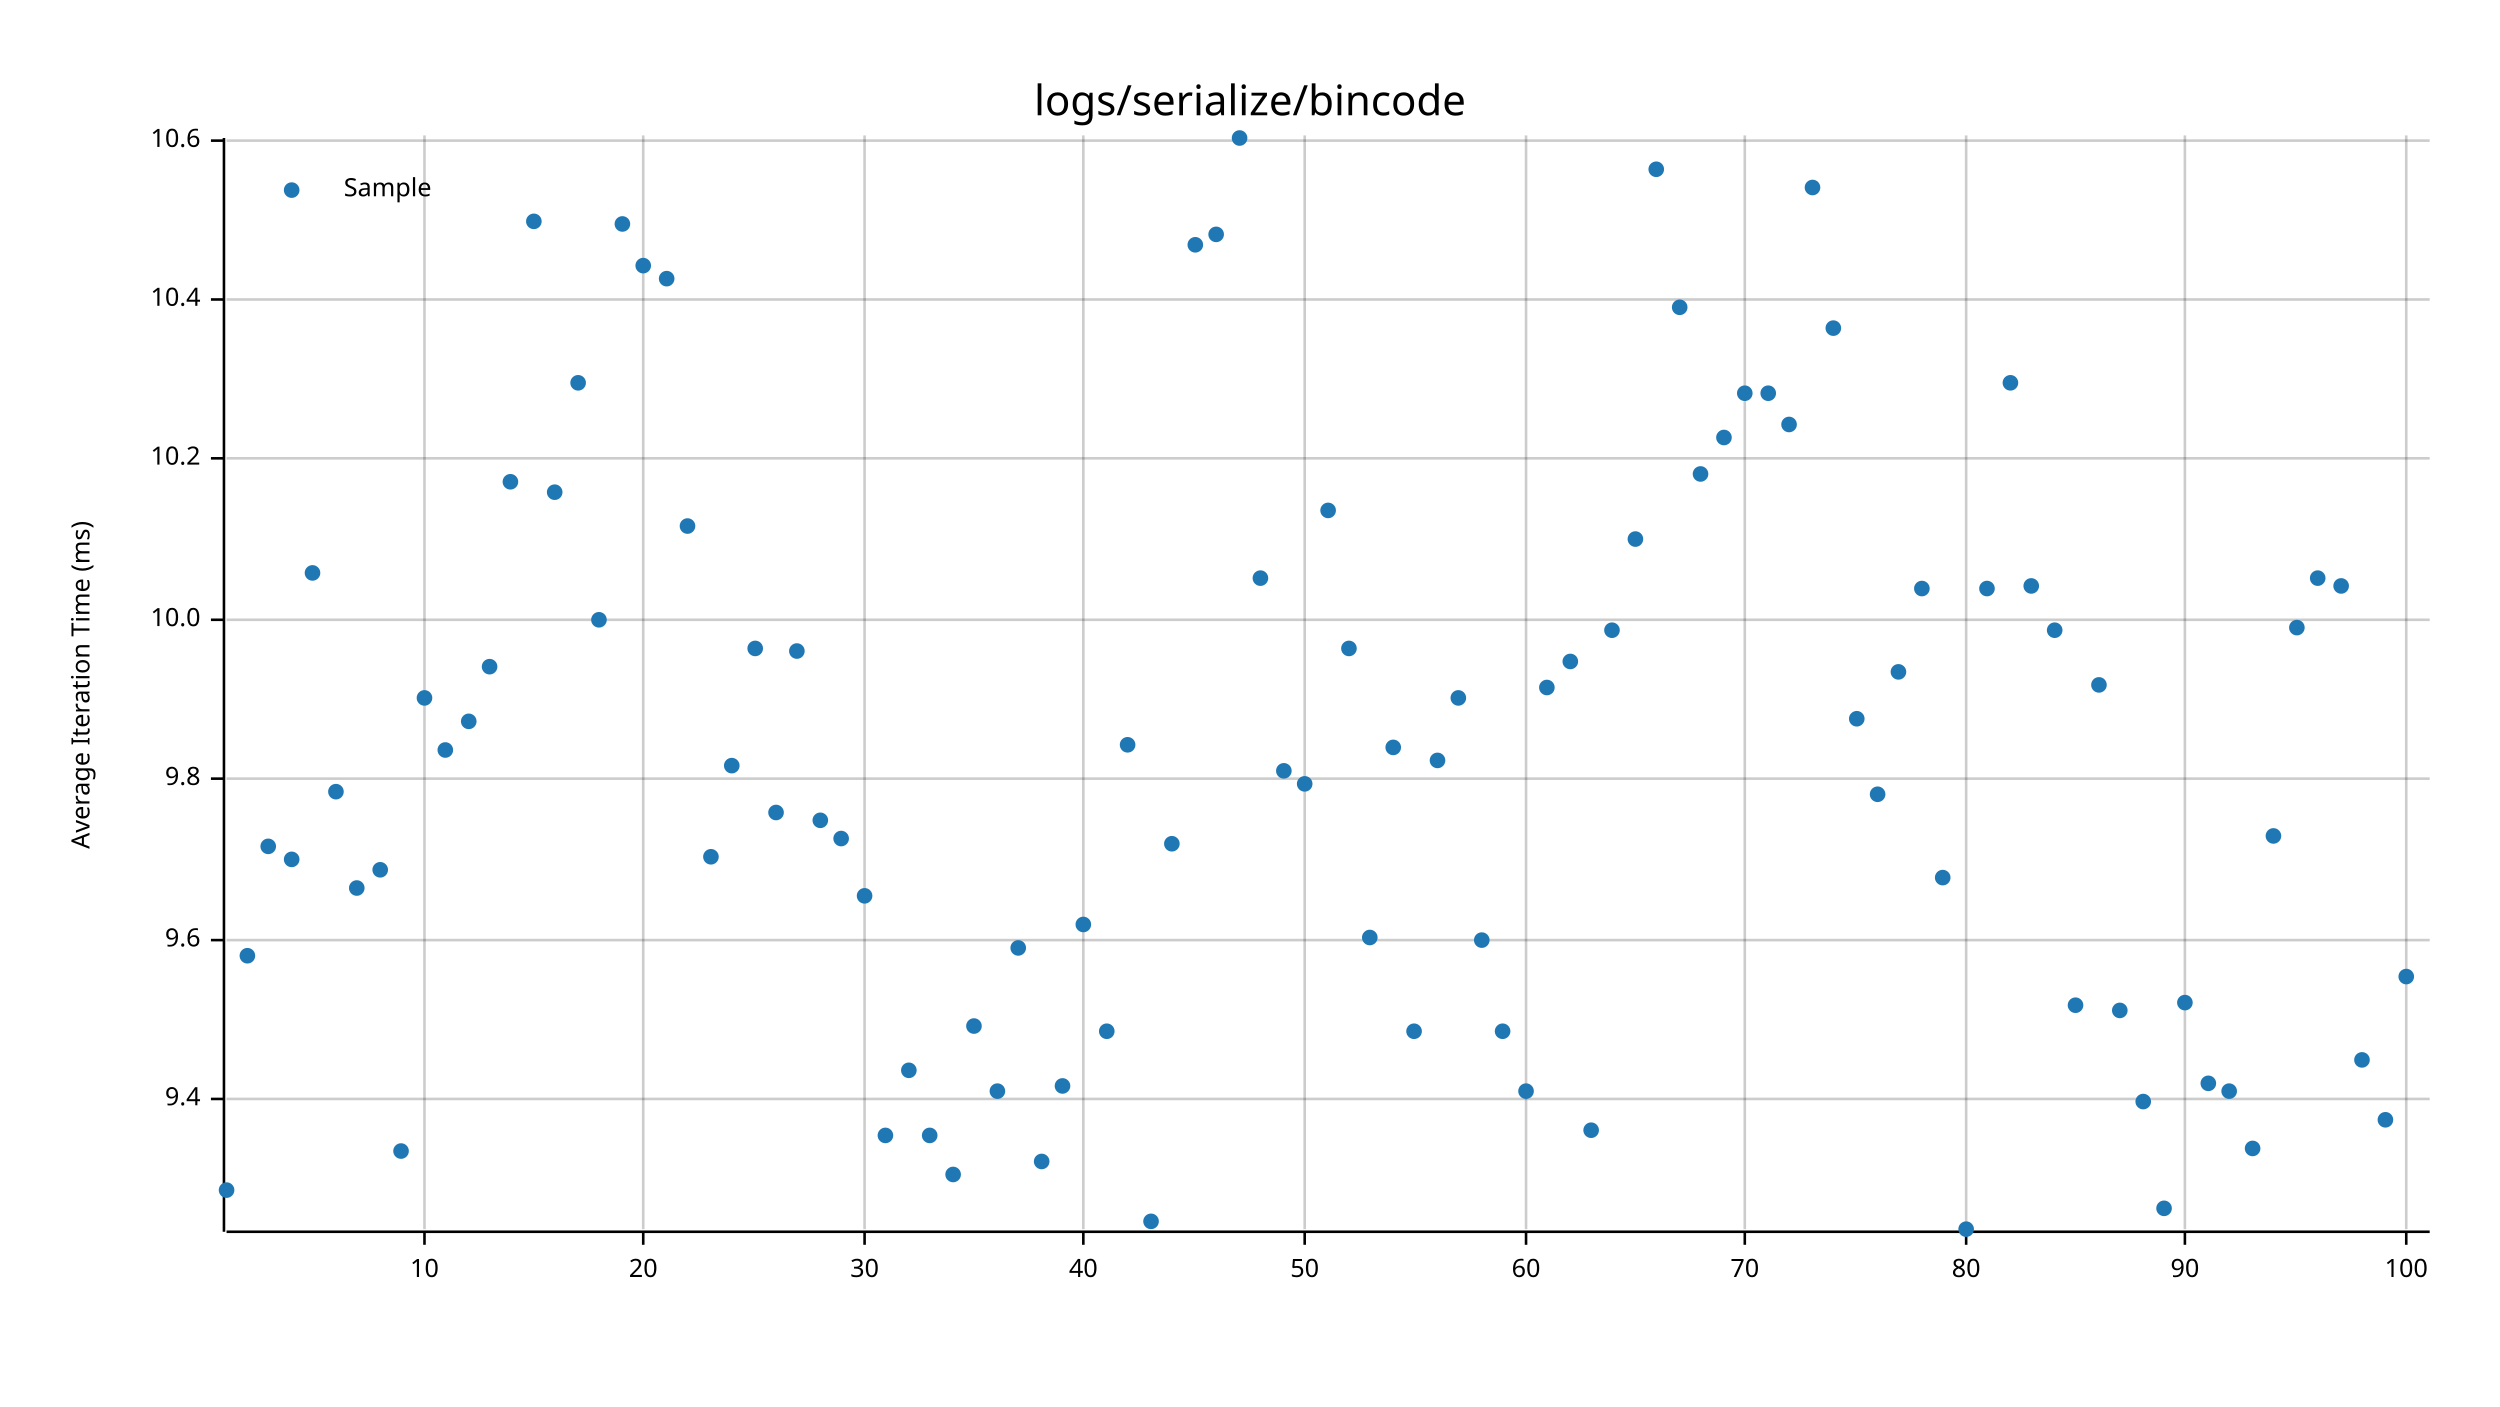
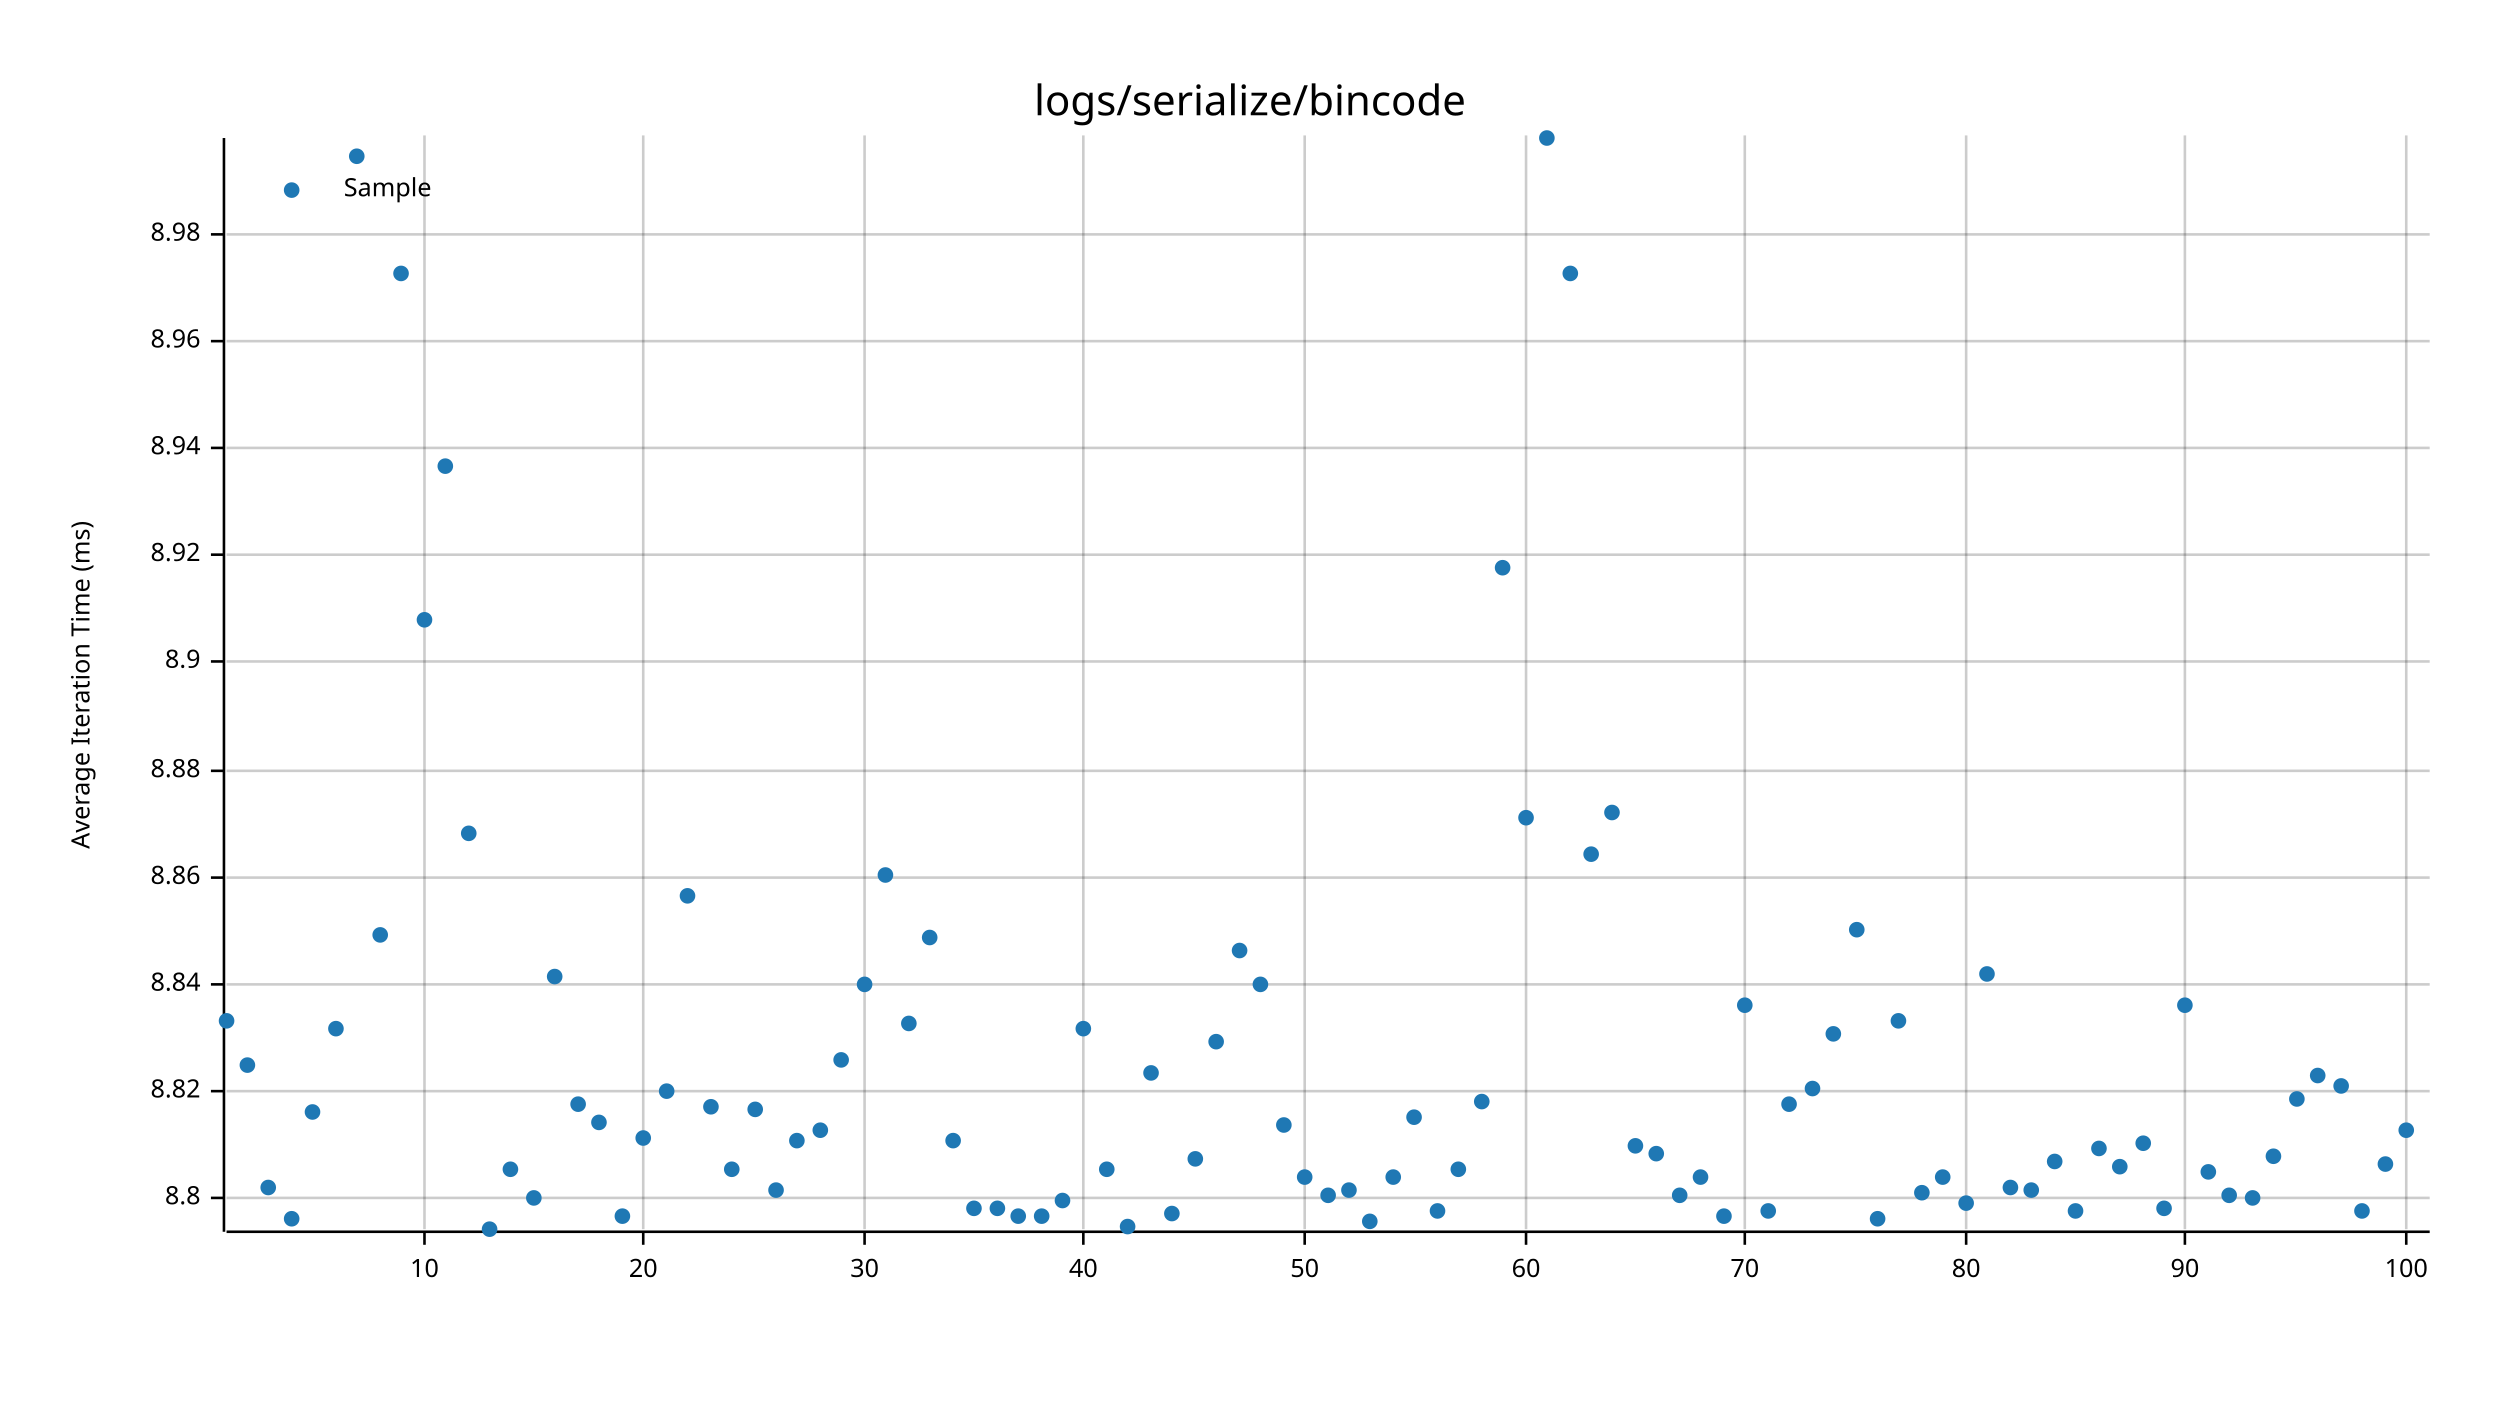
- <svg xmlns="http://www.w3.org/2000/svg" width="960" height="540" viewBox="0 0 960 540">
+ <svg xmlns="http://www.w3.org/2000/svg" style="background-color:#EEE;" width="960" height="540" viewBox="0 0 960 540">
  <text x="480" y="32" dy="0.76em" text-anchor="middle" font-family="sans-serif" font-size="16.129" opacity="1" fill="#000000">
logs/serialize/bincode
</text>
  <text x="27" y="263" dy="0.76em" text-anchor="middle" font-family="sans-serif" font-size="9.677" opacity="1" fill="#000000" transform="rotate(270, 27, 263)">
Average Iteration Time (ms)
</text>
  <line opacity="0.2" stroke="#000000" stroke-width="1" x1="163" y1="472" x2="163" y2="52" />
  <line opacity="0.2" stroke="#000000" stroke-width="1" x1="247" y1="472" x2="247" y2="52" />
  <line opacity="0.2" stroke="#000000" stroke-width="1" x1="332" y1="472" x2="332" y2="52" />
  <line opacity="0.2" stroke="#000000" stroke-width="1" x1="416" y1="472" x2="416" y2="52" />
  <line opacity="0.2" stroke="#000000" stroke-width="1" x1="501" y1="472" x2="501" y2="52" />
  <line opacity="0.2" stroke="#000000" stroke-width="1" x1="586" y1="472" x2="586" y2="52" />
  <line opacity="0.2" stroke="#000000" stroke-width="1" x1="670" y1="472" x2="670" y2="52" />
  <line opacity="0.2" stroke="#000000" stroke-width="1" x1="755" y1="472" x2="755" y2="52" />
  <line opacity="0.2" stroke="#000000" stroke-width="1" x1="839" y1="472" x2="839" y2="52" />
  <line opacity="0.2" stroke="#000000" stroke-width="1" x1="924" y1="472" x2="924" y2="52" />
-   <line opacity="0.2" stroke="#000000" stroke-width="1" x1="87" y1="422" x2="933" y2="422" />
-   <line opacity="0.2" stroke="#000000" stroke-width="1" x1="87" y1="361" x2="933" y2="361" />
-   <line opacity="0.2" stroke="#000000" stroke-width="1" x1="87" y1="299" x2="933" y2="299" />
-   <line opacity="0.2" stroke="#000000" stroke-width="1" x1="87" y1="238" x2="933" y2="238" />
-   <line opacity="0.2" stroke="#000000" stroke-width="1" x1="87" y1="176" x2="933" y2="176" />
-   <line opacity="0.2" stroke="#000000" stroke-width="1" x1="87" y1="115" x2="933" y2="115" />
-   <line opacity="0.2" stroke="#000000" stroke-width="1" x1="87" y1="54" x2="933" y2="54" />
+   <line opacity="0.2" stroke="#000000" stroke-width="1" x1="87" y1="460" x2="933" y2="460" />
+   <line opacity="0.2" stroke="#000000" stroke-width="1" x1="87" y1="419" x2="933" y2="419" />
+   <line opacity="0.2" stroke="#000000" stroke-width="1" x1="87" y1="378" x2="933" y2="378" />
+   <line opacity="0.2" stroke="#000000" stroke-width="1" x1="87" y1="337" x2="933" y2="337" />
+   <line opacity="0.2" stroke="#000000" stroke-width="1" x1="87" y1="296" x2="933" y2="296" />
+   <line opacity="0.2" stroke="#000000" stroke-width="1" x1="87" y1="254" x2="933" y2="254" />
+   <line opacity="0.2" stroke="#000000" stroke-width="1" x1="87" y1="213" x2="933" y2="213" />
+   <line opacity="0.2" stroke="#000000" stroke-width="1" x1="87" y1="172" x2="933" y2="172" />
+   <line opacity="0.2" stroke="#000000" stroke-width="1" x1="87" y1="131" x2="933" y2="131" />
+   <line opacity="0.2" stroke="#000000" stroke-width="1" x1="87" y1="90" x2="933" y2="90" />
  <polyline fill="none" opacity="1" stroke="#000000" stroke-width="1" points="86,53 86,473 " />
-   <text x="77" y="422" dy="0.5ex" text-anchor="end" font-family="sans-serif" font-size="9.677" opacity="1" fill="#000000">
- 9.4
- </text>
-   <polyline fill="none" opacity="1" stroke="#000000" stroke-width="1" points="81,422 86,422 " />
-   <text x="77" y="361" dy="0.5ex" text-anchor="end" font-family="sans-serif" font-size="9.677" opacity="1" fill="#000000">
- 9.6
- </text>
-   <polyline fill="none" opacity="1" stroke="#000000" stroke-width="1" points="81,361 86,361 " />
-   <text x="77" y="299" dy="0.5ex" text-anchor="end" font-family="sans-serif" font-size="9.677" opacity="1" fill="#000000">
- 9.8
- </text>
-   <polyline fill="none" opacity="1" stroke="#000000" stroke-width="1" points="81,299 86,299 " />
-   <text x="77" y="238" dy="0.5ex" text-anchor="end" font-family="sans-serif" font-size="9.677" opacity="1" fill="#000000">
- 10.0
- </text>
-   <polyline fill="none" opacity="1" stroke="#000000" stroke-width="1" points="81,238 86,238 " />
-   <text x="77" y="176" dy="0.5ex" text-anchor="end" font-family="sans-serif" font-size="9.677" opacity="1" fill="#000000">
- 10.2
- </text>
-   <polyline fill="none" opacity="1" stroke="#000000" stroke-width="1" points="81,176 86,176 " />
-   <text x="77" y="115" dy="0.5ex" text-anchor="end" font-family="sans-serif" font-size="9.677" opacity="1" fill="#000000">
- 10.4
- </text>
-   <polyline fill="none" opacity="1" stroke="#000000" stroke-width="1" points="81,115 86,115 " />
-   <text x="77" y="54" dy="0.5ex" text-anchor="end" font-family="sans-serif" font-size="9.677" opacity="1" fill="#000000">
- 10.6
- </text>
-   <polyline fill="none" opacity="1" stroke="#000000" stroke-width="1" points="81,54 86,54 " />
+   <text x="77" y="460" dy="0.5ex" text-anchor="end" font-family="sans-serif" font-size="9.677" opacity="1" fill="#000000">
+ 8.8
+ </text>
+   <polyline fill="none" opacity="1" stroke="#000000" stroke-width="1" points="81,460 86,460 " />
+   <text x="77" y="419" dy="0.5ex" text-anchor="end" font-family="sans-serif" font-size="9.677" opacity="1" fill="#000000">
+ 8.82
+ </text>
+   <polyline fill="none" opacity="1" stroke="#000000" stroke-width="1" points="81,419 86,419 " />
+   <text x="77" y="378" dy="0.5ex" text-anchor="end" font-family="sans-serif" font-size="9.677" opacity="1" fill="#000000">
+ 8.84
+ </text>
+   <polyline fill="none" opacity="1" stroke="#000000" stroke-width="1" points="81,378 86,378 " />
+   <text x="77" y="337" dy="0.5ex" text-anchor="end" font-family="sans-serif" font-size="9.677" opacity="1" fill="#000000">
+ 8.86
+ </text>
+   <polyline fill="none" opacity="1" stroke="#000000" stroke-width="1" points="81,337 86,337 " />
+   <text x="77" y="296" dy="0.5ex" text-anchor="end" font-family="sans-serif" font-size="9.677" opacity="1" fill="#000000">
+ 8.88
+ </text>
+   <polyline fill="none" opacity="1" stroke="#000000" stroke-width="1" points="81,296 86,296 " />
+   <text x="77" y="254" dy="0.5ex" text-anchor="end" font-family="sans-serif" font-size="9.677" opacity="1" fill="#000000">
+ 8.9
+ </text>
+   <polyline fill="none" opacity="1" stroke="#000000" stroke-width="1" points="81,254 86,254 " />
+   <text x="77" y="213" dy="0.5ex" text-anchor="end" font-family="sans-serif" font-size="9.677" opacity="1" fill="#000000">
+ 8.92
+ </text>
+   <polyline fill="none" opacity="1" stroke="#000000" stroke-width="1" points="81,213 86,213 " />
+   <text x="77" y="172" dy="0.5ex" text-anchor="end" font-family="sans-serif" font-size="9.677" opacity="1" fill="#000000">
+ 8.94
+ </text>
+   <polyline fill="none" opacity="1" stroke="#000000" stroke-width="1" points="81,172 86,172 " />
+   <text x="77" y="131" dy="0.5ex" text-anchor="end" font-family="sans-serif" font-size="9.677" opacity="1" fill="#000000">
+ 8.96
+ </text>
+   <polyline fill="none" opacity="1" stroke="#000000" stroke-width="1" points="81,131 86,131 " />
+   <text x="77" y="90" dy="0.5ex" text-anchor="end" font-family="sans-serif" font-size="9.677" opacity="1" fill="#000000">
+ 8.98
+ </text>
+   <polyline fill="none" opacity="1" stroke="#000000" stroke-width="1" points="81,90 86,90 " />
  <polyline fill="none" opacity="1" stroke="#000000" stroke-width="1" points="87,473 933,473 " />
  <text x="163" y="483" dy="0.76em" text-anchor="middle" font-family="sans-serif" font-size="9.677" opacity="1" fill="#000000">
10
</text>
  <polyline fill="none" opacity="1" stroke="#000000" stroke-width="1" points="163,473 163,478 " />
  <text x="247" y="483" dy="0.76em" text-anchor="middle" font-family="sans-serif" font-size="9.677" opacity="1" fill="#000000">
20
</text>
  <polyline fill="none" opacity="1" stroke="#000000" stroke-width="1" points="247,473 247,478 " />
  <text x="332" y="483" dy="0.76em" text-anchor="middle" font-family="sans-serif" font-size="9.677" opacity="1" fill="#000000">
30
</text>
  <polyline fill="none" opacity="1" stroke="#000000" stroke-width="1" points="332,473 332,478 " />
  <text x="416" y="483" dy="0.76em" text-anchor="middle" font-family="sans-serif" font-size="9.677" opacity="1" fill="#000000">
40
</text>
  <polyline fill="none" opacity="1" stroke="#000000" stroke-width="1" points="416,473 416,478 " />
  <text x="501" y="483" dy="0.76em" text-anchor="middle" font-family="sans-serif" font-size="9.677" opacity="1" fill="#000000">
50
</text>
  <polyline fill="none" opacity="1" stroke="#000000" stroke-width="1" points="501,473 501,478 " />
  <text x="586" y="483" dy="0.76em" text-anchor="middle" font-family="sans-serif" font-size="9.677" opacity="1" fill="#000000">
60
</text>
  <polyline fill="none" opacity="1" stroke="#000000" stroke-width="1" points="586,473 586,478 " />
  <text x="670" y="483" dy="0.76em" text-anchor="middle" font-family="sans-serif" font-size="9.677" opacity="1" fill="#000000">
70
</text>
  <polyline fill="none" opacity="1" stroke="#000000" stroke-width="1" points="670,473 670,478 " />
  <text x="755" y="483" dy="0.76em" text-anchor="middle" font-family="sans-serif" font-size="9.677" opacity="1" fill="#000000">
80
</text>
  <polyline fill="none" opacity="1" stroke="#000000" stroke-width="1" points="755,473 755,478 " />
  <text x="839" y="483" dy="0.76em" text-anchor="middle" font-family="sans-serif" font-size="9.677" opacity="1" fill="#000000">
90
</text>
  <polyline fill="none" opacity="1" stroke="#000000" stroke-width="1" points="839,473 839,478 " />
  <text x="924" y="483" dy="0.76em" text-anchor="middle" font-family="sans-serif" font-size="9.677" opacity="1" fill="#000000">
100
</text>
  <polyline fill="none" opacity="1" stroke="#000000" stroke-width="1" points="924,473 924,478 " />
-   <circle cx="87" cy="457" r="3" opacity="1" fill="#1F78B4" stroke="none" stroke-width="1" />
-   <circle cx="95" cy="367" r="3" opacity="1" fill="#1F78B4" stroke="none" stroke-width="1" />
-   <circle cx="103" cy="325" r="3" opacity="1" fill="#1F78B4" stroke="none" stroke-width="1" />
-   <circle cx="112" cy="330" r="3" opacity="1" fill="#1F78B4" stroke="none" stroke-width="1" />
-   <circle cx="120" cy="220" r="3" opacity="1" fill="#1F78B4" stroke="none" stroke-width="1" />
-   <circle cx="129" cy="304" r="3" opacity="1" fill="#1F78B4" stroke="none" stroke-width="1" />
-   <circle cx="137" cy="341" r="3" opacity="1" fill="#1F78B4" stroke="none" stroke-width="1" />
-   <circle cx="146" cy="334" r="3" opacity="1" fill="#1F78B4" stroke="none" stroke-width="1" />
-   <circle cx="154" cy="442" r="3" opacity="1" fill="#1F78B4" stroke="none" stroke-width="1" />
-   <circle cx="163" cy="268" r="3" opacity="1" fill="#1F78B4" stroke="none" stroke-width="1" />
-   <circle cx="171" cy="288" r="3" opacity="1" fill="#1F78B4" stroke="none" stroke-width="1" />
-   <circle cx="180" cy="277" r="3" opacity="1" fill="#1F78B4" stroke="none" stroke-width="1" />
-   <circle cx="188" cy="256" r="3" opacity="1" fill="#1F78B4" stroke="none" stroke-width="1" />
-   <circle cx="196" cy="185" r="3" opacity="1" fill="#1F78B4" stroke="none" stroke-width="1" />
-   <circle cx="205" cy="85" r="3" opacity="1" fill="#1F78B4" stroke="none" stroke-width="1" />
-   <circle cx="213" cy="189" r="3" opacity="1" fill="#1F78B4" stroke="none" stroke-width="1" />
-   <circle cx="222" cy="147" r="3" opacity="1" fill="#1F78B4" stroke="none" stroke-width="1" />
-   <circle cx="230" cy="238" r="3" opacity="1" fill="#1F78B4" stroke="none" stroke-width="1" />
-   <circle cx="239" cy="86" r="3" opacity="1" fill="#1F78B4" stroke="none" stroke-width="1" />
-   <circle cx="247" cy="102" r="3" opacity="1" fill="#1F78B4" stroke="none" stroke-width="1" />
-   <circle cx="256" cy="107" r="3" opacity="1" fill="#1F78B4" stroke="none" stroke-width="1" />
-   <circle cx="264" cy="202" r="3" opacity="1" fill="#1F78B4" stroke="none" stroke-width="1" />
-   <circle cx="273" cy="329" r="3" opacity="1" fill="#1F78B4" stroke="none" stroke-width="1" />
-   <circle cx="281" cy="294" r="3" opacity="1" fill="#1F78B4" stroke="none" stroke-width="1" />
-   <circle cx="290" cy="249" r="3" opacity="1" fill="#1F78B4" stroke="none" stroke-width="1" />
-   <circle cx="298" cy="312" r="3" opacity="1" fill="#1F78B4" stroke="none" stroke-width="1" />
-   <circle cx="306" cy="250" r="3" opacity="1" fill="#1F78B4" stroke="none" stroke-width="1" />
-   <circle cx="315" cy="315" r="3" opacity="1" fill="#1F78B4" stroke="none" stroke-width="1" />
-   <circle cx="323" cy="322" r="3" opacity="1" fill="#1F78B4" stroke="none" stroke-width="1" />
-   <circle cx="332" cy="344" r="3" opacity="1" fill="#1F78B4" stroke="none" stroke-width="1" />
-   <circle cx="340" cy="436" r="3" opacity="1" fill="#1F78B4" stroke="none" stroke-width="1" />
-   <circle cx="349" cy="411" r="3" opacity="1" fill="#1F78B4" stroke="none" stroke-width="1" />
-   <circle cx="357" cy="436" r="3" opacity="1" fill="#1F78B4" stroke="none" stroke-width="1" />
-   <circle cx="366" cy="451" r="3" opacity="1" fill="#1F78B4" stroke="none" stroke-width="1" />
-   <circle cx="374" cy="394" r="3" opacity="1" fill="#1F78B4" stroke="none" stroke-width="1" />
-   <circle cx="383" cy="419" r="3" opacity="1" fill="#1F78B4" stroke="none" stroke-width="1" />
-   <circle cx="391" cy="364" r="3" opacity="1" fill="#1F78B4" stroke="none" stroke-width="1" />
-   <circle cx="400" cy="446" r="3" opacity="1" fill="#1F78B4" stroke="none" stroke-width="1" />
-   <circle cx="408" cy="417" r="3" opacity="1" fill="#1F78B4" stroke="none" stroke-width="1" />
-   <circle cx="416" cy="355" r="3" opacity="1" fill="#1F78B4" stroke="none" stroke-width="1" />
-   <circle cx="425" cy="396" r="3" opacity="1" fill="#1F78B4" stroke="none" stroke-width="1" />
-   <circle cx="433" cy="286" r="3" opacity="1" fill="#1F78B4" stroke="none" stroke-width="1" />
-   <circle cx="442" cy="469" r="3" opacity="1" fill="#1F78B4" stroke="none" stroke-width="1" />
-   <circle cx="450" cy="324" r="3" opacity="1" fill="#1F78B4" stroke="none" stroke-width="1" />
-   <circle cx="459" cy="94" r="3" opacity="1" fill="#1F78B4" stroke="none" stroke-width="1" />
-   <circle cx="467" cy="90" r="3" opacity="1" fill="#1F78B4" stroke="none" stroke-width="1" />
-   <circle cx="476" cy="53" r="3" opacity="1" fill="#1F78B4" stroke="none" stroke-width="1" />
-   <circle cx="484" cy="222" r="3" opacity="1" fill="#1F78B4" stroke="none" stroke-width="1" />
-   <circle cx="493" cy="296" r="3" opacity="1" fill="#1F78B4" stroke="none" stroke-width="1" />
-   <circle cx="501" cy="301" r="3" opacity="1" fill="#1F78B4" stroke="none" stroke-width="1" />
-   <circle cx="510" cy="196" r="3" opacity="1" fill="#1F78B4" stroke="none" stroke-width="1" />
-   <circle cx="518" cy="249" r="3" opacity="1" fill="#1F78B4" stroke="none" stroke-width="1" />
-   <circle cx="526" cy="360" r="3" opacity="1" fill="#1F78B4" stroke="none" stroke-width="1" />
-   <circle cx="535" cy="287" r="3" opacity="1" fill="#1F78B4" stroke="none" stroke-width="1" />
-   <circle cx="543" cy="396" r="3" opacity="1" fill="#1F78B4" stroke="none" stroke-width="1" />
-   <circle cx="552" cy="292" r="3" opacity="1" fill="#1F78B4" stroke="none" stroke-width="1" />
-   <circle cx="560" cy="268" r="3" opacity="1" fill="#1F78B4" stroke="none" stroke-width="1" />
-   <circle cx="569" cy="361" r="3" opacity="1" fill="#1F78B4" stroke="none" stroke-width="1" />
-   <circle cx="577" cy="396" r="3" opacity="1" fill="#1F78B4" stroke="none" stroke-width="1" />
-   <circle cx="586" cy="419" r="3" opacity="1" fill="#1F78B4" stroke="none" stroke-width="1" />
-   <circle cx="594" cy="264" r="3" opacity="1" fill="#1F78B4" stroke="none" stroke-width="1" />
-   <circle cx="603" cy="254" r="3" opacity="1" fill="#1F78B4" stroke="none" stroke-width="1" />
-   <circle cx="611" cy="434" r="3" opacity="1" fill="#1F78B4" stroke="none" stroke-width="1" />
-   <circle cx="619" cy="242" r="3" opacity="1" fill="#1F78B4" stroke="none" stroke-width="1" />
-   <circle cx="628" cy="207" r="3" opacity="1" fill="#1F78B4" stroke="none" stroke-width="1" />
-   <circle cx="636" cy="65" r="3" opacity="1" fill="#1F78B4" stroke="none" stroke-width="1" />
-   <circle cx="645" cy="118" r="3" opacity="1" fill="#1F78B4" stroke="none" stroke-width="1" />
-   <circle cx="653" cy="182" r="3" opacity="1" fill="#1F78B4" stroke="none" stroke-width="1" />
-   <circle cx="662" cy="168" r="3" opacity="1" fill="#1F78B4" stroke="none" stroke-width="1" />
-   <circle cx="670" cy="151" r="3" opacity="1" fill="#1F78B4" stroke="none" stroke-width="1" />
-   <circle cx="679" cy="151" r="3" opacity="1" fill="#1F78B4" stroke="none" stroke-width="1" />
-   <circle cx="687" cy="163" r="3" opacity="1" fill="#1F78B4" stroke="none" stroke-width="1" />
-   <circle cx="696" cy="72" r="3" opacity="1" fill="#1F78B4" stroke="none" stroke-width="1" />
-   <circle cx="704" cy="126" r="3" opacity="1" fill="#1F78B4" stroke="none" stroke-width="1" />
-   <circle cx="713" cy="276" r="3" opacity="1" fill="#1F78B4" stroke="none" stroke-width="1" />
-   <circle cx="721" cy="305" r="3" opacity="1" fill="#1F78B4" stroke="none" stroke-width="1" />
-   <circle cx="729" cy="258" r="3" opacity="1" fill="#1F78B4" stroke="none" stroke-width="1" />
-   <circle cx="738" cy="226" r="3" opacity="1" fill="#1F78B4" stroke="none" stroke-width="1" />
-   <circle cx="746" cy="337" r="3" opacity="1" fill="#1F78B4" stroke="none" stroke-width="1" />
-   <circle cx="755" cy="472" r="3" opacity="1" fill="#1F78B4" stroke="none" stroke-width="1" />
-   <circle cx="763" cy="226" r="3" opacity="1" fill="#1F78B4" stroke="none" stroke-width="1" />
-   <circle cx="772" cy="147" r="3" opacity="1" fill="#1F78B4" stroke="none" stroke-width="1" />
-   <circle cx="780" cy="225" r="3" opacity="1" fill="#1F78B4" stroke="none" stroke-width="1" />
-   <circle cx="789" cy="242" r="3" opacity="1" fill="#1F78B4" stroke="none" stroke-width="1" />
-   <circle cx="797" cy="386" r="3" opacity="1" fill="#1F78B4" stroke="none" stroke-width="1" />
-   <circle cx="806" cy="263" r="3" opacity="1" fill="#1F78B4" stroke="none" stroke-width="1" />
-   <circle cx="814" cy="388" r="3" opacity="1" fill="#1F78B4" stroke="none" stroke-width="1" />
-   <circle cx="823" cy="423" r="3" opacity="1" fill="#1F78B4" stroke="none" stroke-width="1" />
+   <circle cx="87" cy="392" r="3" opacity="1" fill="#1F78B4" stroke="none" stroke-width="1" />
+   <circle cx="95" cy="409" r="3" opacity="1" fill="#1F78B4" stroke="none" stroke-width="1" />
+   <circle cx="103" cy="456" r="3" opacity="1" fill="#1F78B4" stroke="none" stroke-width="1" />
+   <circle cx="112" cy="468" r="3" opacity="1" fill="#1F78B4" stroke="none" stroke-width="1" />
+   <circle cx="120" cy="427" r="3" opacity="1" fill="#1F78B4" stroke="none" stroke-width="1" />
+   <circle cx="129" cy="395" r="3" opacity="1" fill="#1F78B4" stroke="none" stroke-width="1" />
+   <circle cx="137" cy="60" r="3" opacity="1" fill="#1F78B4" stroke="none" stroke-width="1" />
+   <circle cx="146" cy="359" r="3" opacity="1" fill="#1F78B4" stroke="none" stroke-width="1" />
+   <circle cx="154" cy="105" r="3" opacity="1" fill="#1F78B4" stroke="none" stroke-width="1" />
+   <circle cx="163" cy="238" r="3" opacity="1" fill="#1F78B4" stroke="none" stroke-width="1" />
+   <circle cx="171" cy="179" r="3" opacity="1" fill="#1F78B4" stroke="none" stroke-width="1" />
+   <circle cx="180" cy="320" r="3" opacity="1" fill="#1F78B4" stroke="none" stroke-width="1" />
+   <circle cx="188" cy="472" r="3" opacity="1" fill="#1F78B4" stroke="none" stroke-width="1" />
+   <circle cx="196" cy="449" r="3" opacity="1" fill="#1F78B4" stroke="none" stroke-width="1" />
+   <circle cx="205" cy="460" r="3" opacity="1" fill="#1F78B4" stroke="none" stroke-width="1" />
+   <circle cx="213" cy="375" r="3" opacity="1" fill="#1F78B4" stroke="none" stroke-width="1" />
+   <circle cx="222" cy="424" r="3" opacity="1" fill="#1F78B4" stroke="none" stroke-width="1" />
+   <circle cx="230" cy="431" r="3" opacity="1" fill="#1F78B4" stroke="none" stroke-width="1" />
+   <circle cx="239" cy="467" r="3" opacity="1" fill="#1F78B4" stroke="none" stroke-width="1" />
+   <circle cx="247" cy="437" r="3" opacity="1" fill="#1F78B4" stroke="none" stroke-width="1" />
+   <circle cx="256" cy="419" r="3" opacity="1" fill="#1F78B4" stroke="none" stroke-width="1" />
+   <circle cx="264" cy="344" r="3" opacity="1" fill="#1F78B4" stroke="none" stroke-width="1" />
+   <circle cx="273" cy="425" r="3" opacity="1" fill="#1F78B4" stroke="none" stroke-width="1" />
+   <circle cx="281" cy="449" r="3" opacity="1" fill="#1F78B4" stroke="none" stroke-width="1" />
+   <circle cx="290" cy="426" r="3" opacity="1" fill="#1F78B4" stroke="none" stroke-width="1" />
+   <circle cx="298" cy="457" r="3" opacity="1" fill="#1F78B4" stroke="none" stroke-width="1" />
+   <circle cx="306" cy="438" r="3" opacity="1" fill="#1F78B4" stroke="none" stroke-width="1" />
+   <circle cx="315" cy="434" r="3" opacity="1" fill="#1F78B4" stroke="none" stroke-width="1" />
+   <circle cx="323" cy="407" r="3" opacity="1" fill="#1F78B4" stroke="none" stroke-width="1" />
+   <circle cx="332" cy="378" r="3" opacity="1" fill="#1F78B4" stroke="none" stroke-width="1" />
+   <circle cx="340" cy="336" r="3" opacity="1" fill="#1F78B4" stroke="none" stroke-width="1" />
+   <circle cx="349" cy="393" r="3" opacity="1" fill="#1F78B4" stroke="none" stroke-width="1" />
+   <circle cx="357" cy="360" r="3" opacity="1" fill="#1F78B4" stroke="none" stroke-width="1" />
+   <circle cx="366" cy="438" r="3" opacity="1" fill="#1F78B4" stroke="none" stroke-width="1" />
+   <circle cx="374" cy="464" r="3" opacity="1" fill="#1F78B4" stroke="none" stroke-width="1" />
+   <circle cx="383" cy="464" r="3" opacity="1" fill="#1F78B4" stroke="none" stroke-width="1" />
+   <circle cx="391" cy="467" r="3" opacity="1" fill="#1F78B4" stroke="none" stroke-width="1" />
+   <circle cx="400" cy="467" r="3" opacity="1" fill="#1F78B4" stroke="none" stroke-width="1" />
+   <circle cx="408" cy="461" r="3" opacity="1" fill="#1F78B4" stroke="none" stroke-width="1" />
+   <circle cx="416" cy="395" r="3" opacity="1" fill="#1F78B4" stroke="none" stroke-width="1" />
+   <circle cx="425" cy="449" r="3" opacity="1" fill="#1F78B4" stroke="none" stroke-width="1" />
+   <circle cx="433" cy="471" r="3" opacity="1" fill="#1F78B4" stroke="none" stroke-width="1" />
+   <circle cx="442" cy="412" r="3" opacity="1" fill="#1F78B4" stroke="none" stroke-width="1" />
+   <circle cx="450" cy="466" r="3" opacity="1" fill="#1F78B4" stroke="none" stroke-width="1" />
+   <circle cx="459" cy="445" r="3" opacity="1" fill="#1F78B4" stroke="none" stroke-width="1" />
+   <circle cx="467" cy="400" r="3" opacity="1" fill="#1F78B4" stroke="none" stroke-width="1" />
+   <circle cx="476" cy="365" r="3" opacity="1" fill="#1F78B4" stroke="none" stroke-width="1" />
+   <circle cx="484" cy="378" r="3" opacity="1" fill="#1F78B4" stroke="none" stroke-width="1" />
+   <circle cx="493" cy="432" r="3" opacity="1" fill="#1F78B4" stroke="none" stroke-width="1" />
+   <circle cx="501" cy="452" r="3" opacity="1" fill="#1F78B4" stroke="none" stroke-width="1" />
+   <circle cx="510" cy="459" r="3" opacity="1" fill="#1F78B4" stroke="none" stroke-width="1" />
+   <circle cx="518" cy="457" r="3" opacity="1" fill="#1F78B4" stroke="none" stroke-width="1" />
+   <circle cx="526" cy="469" r="3" opacity="1" fill="#1F78B4" stroke="none" stroke-width="1" />
+   <circle cx="535" cy="452" r="3" opacity="1" fill="#1F78B4" stroke="none" stroke-width="1" />
+   <circle cx="543" cy="429" r="3" opacity="1" fill="#1F78B4" stroke="none" stroke-width="1" />
+   <circle cx="552" cy="465" r="3" opacity="1" fill="#1F78B4" stroke="none" stroke-width="1" />
+   <circle cx="560" cy="449" r="3" opacity="1" fill="#1F78B4" stroke="none" stroke-width="1" />
+   <circle cx="569" cy="423" r="3" opacity="1" fill="#1F78B4" stroke="none" stroke-width="1" />
+   <circle cx="577" cy="218" r="3" opacity="1" fill="#1F78B4" stroke="none" stroke-width="1" />
+   <circle cx="586" cy="314" r="3" opacity="1" fill="#1F78B4" stroke="none" stroke-width="1" />
+   <circle cx="594" cy="53" r="3" opacity="1" fill="#1F78B4" stroke="none" stroke-width="1" />
+   <circle cx="603" cy="105" r="3" opacity="1" fill="#1F78B4" stroke="none" stroke-width="1" />
+   <circle cx="611" cy="328" r="3" opacity="1" fill="#1F78B4" stroke="none" stroke-width="1" />
+   <circle cx="619" cy="312" r="3" opacity="1" fill="#1F78B4" stroke="none" stroke-width="1" />
+   <circle cx="628" cy="440" r="3" opacity="1" fill="#1F78B4" stroke="none" stroke-width="1" />
+   <circle cx="636" cy="443" r="3" opacity="1" fill="#1F78B4" stroke="none" stroke-width="1" />
+   <circle cx="645" cy="459" r="3" opacity="1" fill="#1F78B4" stroke="none" stroke-width="1" />
+   <circle cx="653" cy="452" r="3" opacity="1" fill="#1F78B4" stroke="none" stroke-width="1" />
+   <circle cx="662" cy="467" r="3" opacity="1" fill="#1F78B4" stroke="none" stroke-width="1" />
+   <circle cx="670" cy="386" r="3" opacity="1" fill="#1F78B4" stroke="none" stroke-width="1" />
+   <circle cx="679" cy="465" r="3" opacity="1" fill="#1F78B4" stroke="none" stroke-width="1" />
+   <circle cx="687" cy="424" r="3" opacity="1" fill="#1F78B4" stroke="none" stroke-width="1" />
+   <circle cx="696" cy="418" r="3" opacity="1" fill="#1F78B4" stroke="none" stroke-width="1" />
+   <circle cx="704" cy="397" r="3" opacity="1" fill="#1F78B4" stroke="none" stroke-width="1" />
+   <circle cx="713" cy="357" r="3" opacity="1" fill="#1F78B4" stroke="none" stroke-width="1" />
+   <circle cx="721" cy="468" r="3" opacity="1" fill="#1F78B4" stroke="none" stroke-width="1" />
+   <circle cx="729" cy="392" r="3" opacity="1" fill="#1F78B4" stroke="none" stroke-width="1" />
+   <circle cx="738" cy="458" r="3" opacity="1" fill="#1F78B4" stroke="none" stroke-width="1" />
+   <circle cx="746" cy="452" r="3" opacity="1" fill="#1F78B4" stroke="none" stroke-width="1" />
+   <circle cx="755" cy="462" r="3" opacity="1" fill="#1F78B4" stroke="none" stroke-width="1" />
+   <circle cx="763" cy="374" r="3" opacity="1" fill="#1F78B4" stroke="none" stroke-width="1" />
+   <circle cx="772" cy="456" r="3" opacity="1" fill="#1F78B4" stroke="none" stroke-width="1" />
+   <circle cx="780" cy="457" r="3" opacity="1" fill="#1F78B4" stroke="none" stroke-width="1" />
+   <circle cx="789" cy="446" r="3" opacity="1" fill="#1F78B4" stroke="none" stroke-width="1" />
+   <circle cx="797" cy="465" r="3" opacity="1" fill="#1F78B4" stroke="none" stroke-width="1" />
+   <circle cx="806" cy="441" r="3" opacity="1" fill="#1F78B4" stroke="none" stroke-width="1" />
+   <circle cx="814" cy="448" r="3" opacity="1" fill="#1F78B4" stroke="none" stroke-width="1" />
+   <circle cx="823" cy="439" r="3" opacity="1" fill="#1F78B4" stroke="none" stroke-width="1" />
  <circle cx="831" cy="464" r="3" opacity="1" fill="#1F78B4" stroke="none" stroke-width="1" />
-   <circle cx="839" cy="385" r="3" opacity="1" fill="#1F78B4" stroke="none" stroke-width="1" />
-   <circle cx="848" cy="416" r="3" opacity="1" fill="#1F78B4" stroke="none" stroke-width="1" />
-   <circle cx="856" cy="419" r="3" opacity="1" fill="#1F78B4" stroke="none" stroke-width="1" />
-   <circle cx="865" cy="441" r="3" opacity="1" fill="#1F78B4" stroke="none" stroke-width="1" />
-   <circle cx="873" cy="321" r="3" opacity="1" fill="#1F78B4" stroke="none" stroke-width="1" />
-   <circle cx="882" cy="241" r="3" opacity="1" fill="#1F78B4" stroke="none" stroke-width="1" />
-   <circle cx="890" cy="222" r="3" opacity="1" fill="#1F78B4" stroke="none" stroke-width="1" />
-   <circle cx="899" cy="225" r="3" opacity="1" fill="#1F78B4" stroke="none" stroke-width="1" />
-   <circle cx="907" cy="407" r="3" opacity="1" fill="#1F78B4" stroke="none" stroke-width="1" />
-   <circle cx="916" cy="430" r="3" opacity="1" fill="#1F78B4" stroke="none" stroke-width="1" />
-   <circle cx="924" cy="375" r="3" opacity="1" fill="#1F78B4" stroke="none" stroke-width="1" />
+   <circle cx="839" cy="386" r="3" opacity="1" fill="#1F78B4" stroke="none" stroke-width="1" />
+   <circle cx="848" cy="450" r="3" opacity="1" fill="#1F78B4" stroke="none" stroke-width="1" />
+   <circle cx="856" cy="459" r="3" opacity="1" fill="#1F78B4" stroke="none" stroke-width="1" />
+   <circle cx="865" cy="460" r="3" opacity="1" fill="#1F78B4" stroke="none" stroke-width="1" />
+   <circle cx="873" cy="444" r="3" opacity="1" fill="#1F78B4" stroke="none" stroke-width="1" />
+   <circle cx="882" cy="422" r="3" opacity="1" fill="#1F78B4" stroke="none" stroke-width="1" />
+   <circle cx="890" cy="413" r="3" opacity="1" fill="#1F78B4" stroke="none" stroke-width="1" />
+   <circle cx="899" cy="417" r="3" opacity="1" fill="#1F78B4" stroke="none" stroke-width="1" />
+   <circle cx="907" cy="465" r="3" opacity="1" fill="#1F78B4" stroke="none" stroke-width="1" />
+   <circle cx="916" cy="447" r="3" opacity="1" fill="#1F78B4" stroke="none" stroke-width="1" />
+   <circle cx="924" cy="434" r="3" opacity="1" fill="#1F78B4" stroke="none" stroke-width="1" />
  <text x="132" y="68" dy="0.76em" text-anchor="start" font-family="sans-serif" font-size="9.677" opacity="1" fill="#000000">
Sample
</text>
  <circle cx="112" cy="73" r="3" opacity="1" fill="#1F78B4" stroke="none" stroke-width="1" />
</svg>
